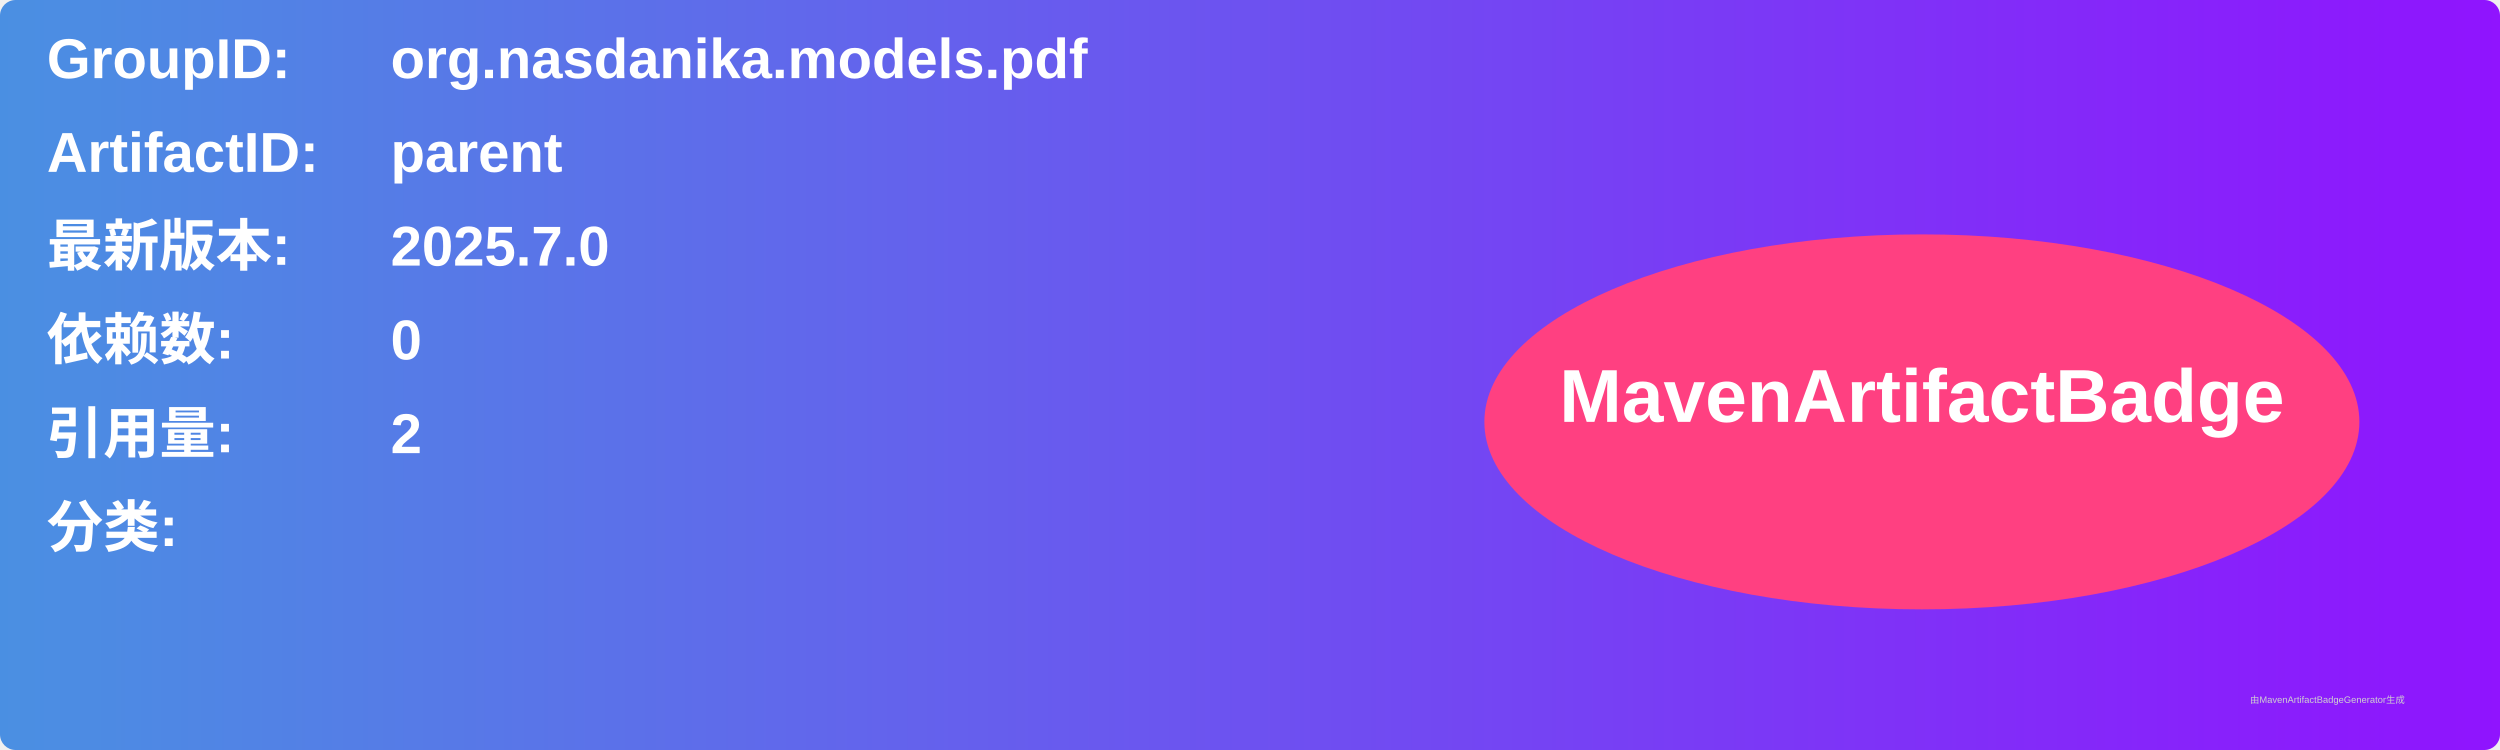
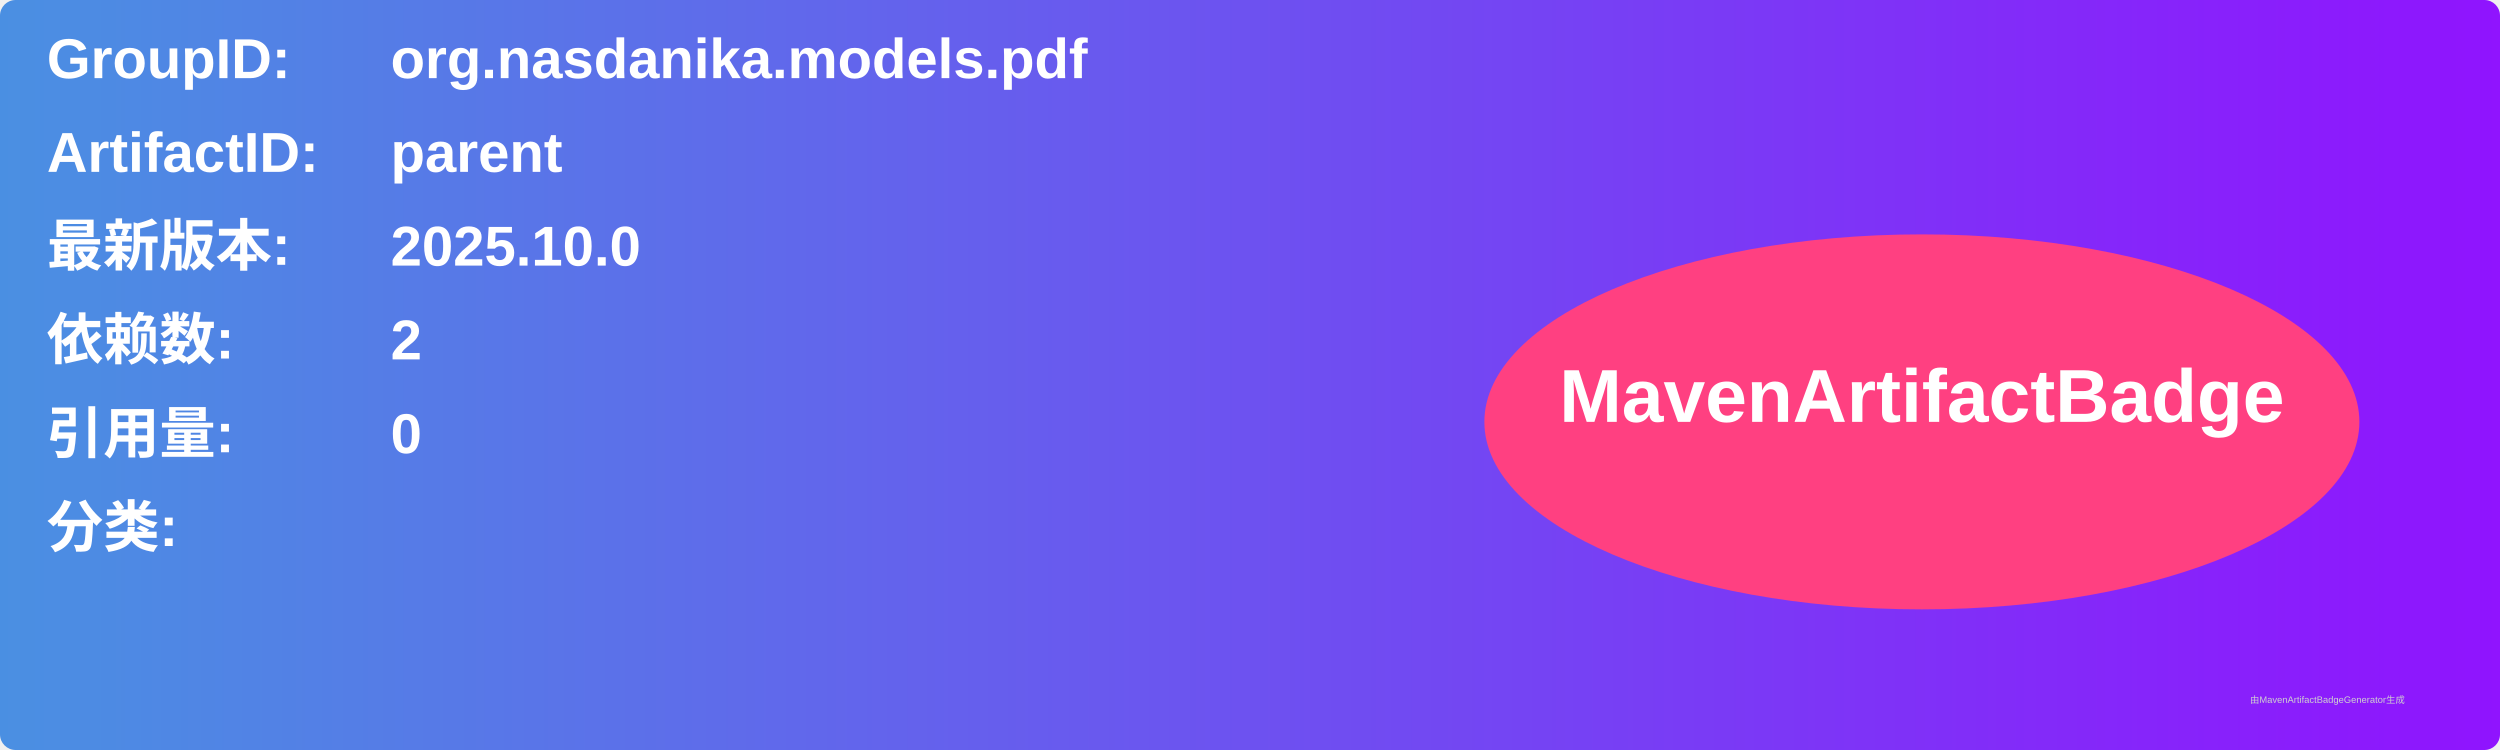
<svg xmlns="http://www.w3.org/2000/svg" width="800" height="240" viewBox="0 0 800 240">
  <linearGradient id="grad" x1="0%" y1="0%" x2="100%" y2="0%">
    <stop offset="0%" stop-color="#4a90e2" />
    <stop offset="100%" stop-color="#9013fe" />
  </linearGradient>
  <rect width="100%" height="100%" rx="5" ry="5" fill="url(#grad)" />
  <g transform="translate(15, 15)">
    <text x="0" y="10" font-family="Arial" font-size="18" fill="white" font-weight="bold" width="260">GroupID:</text>
    <text x="110" y="10" font-family="Arial" font-size="18" fill="white" font-weight="bold" width="460">org.nasdanika.models.pdf</text>
    <text x="0" y="40" font-family="Arial" font-size="18" fill="white" font-weight="bold" width="260">ArtifactID:</text>
    <text x="110" y="40" font-family="Arial" font-size="18" fill="white" font-weight="bold" width="460">parent</text>
    <text x="0" y="70" font-family="Arial" font-size="18" fill="white" font-weight="bold">最新版本:</text>
    <text x="110" y="70" font-family="Arial" font-size="18" fill="white" font-weight="bold">
-       <tspan font-weight="bold">2025.7.0</tspan>
+       <tspan font-weight="bold">2025.10.0</tspan>
    </text>
    <text x="0" y="100" font-family="Arial" font-size="18" fill="white" font-weight="bold">依赖数: </text>
    <text x="110" y="100" font-family="Arial" font-size="18" fill="white">
-       <tspan font-weight="bold">0</tspan>
+       <tspan font-weight="bold">2</tspan>
    </text>
    <text x="0" y="130" font-family="Arial" font-size="18" fill="white" font-weight="bold">引用量: </text>
    <text x="110" y="130" font-family="Arial" font-size="18" fill="white">
-       <tspan font-weight="bold">2</tspan>
+       <tspan font-weight="bold">0</tspan>
    </text>
    <text x="0" y="160" font-family="Arial" font-size="18" fill="white" font-weight="bold">分类:</text>
    <text x="10" y="190" font-family="Arial" font-size="10" fill="white">
      <tspan font-weight="bold" />
    </text>
    <ellipse cx="600" cy="120" rx="140" ry="60" fill="#ff4081" />
    <text x="600" y="120" text-anchor="middle" font-family="Arial" font-size="24" fill="white" font-weight="bold">MavenArtifactBadge</text>
  </g>
  <text x="720" y="225" font-family="Arial" font-size="3" fill="#d0d0d0">由MavenArtifactBadgeGenerator生成</text>
</svg>
